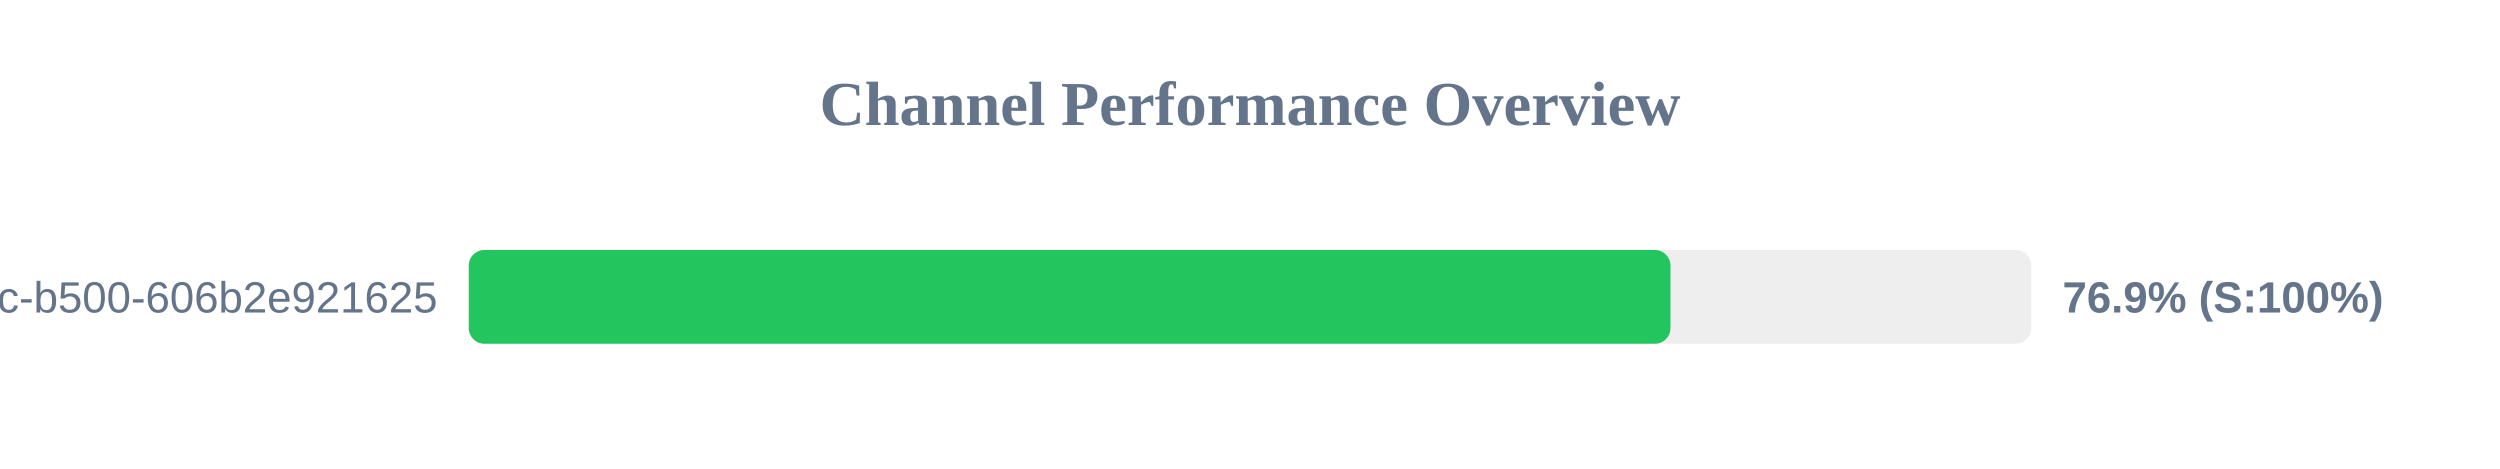
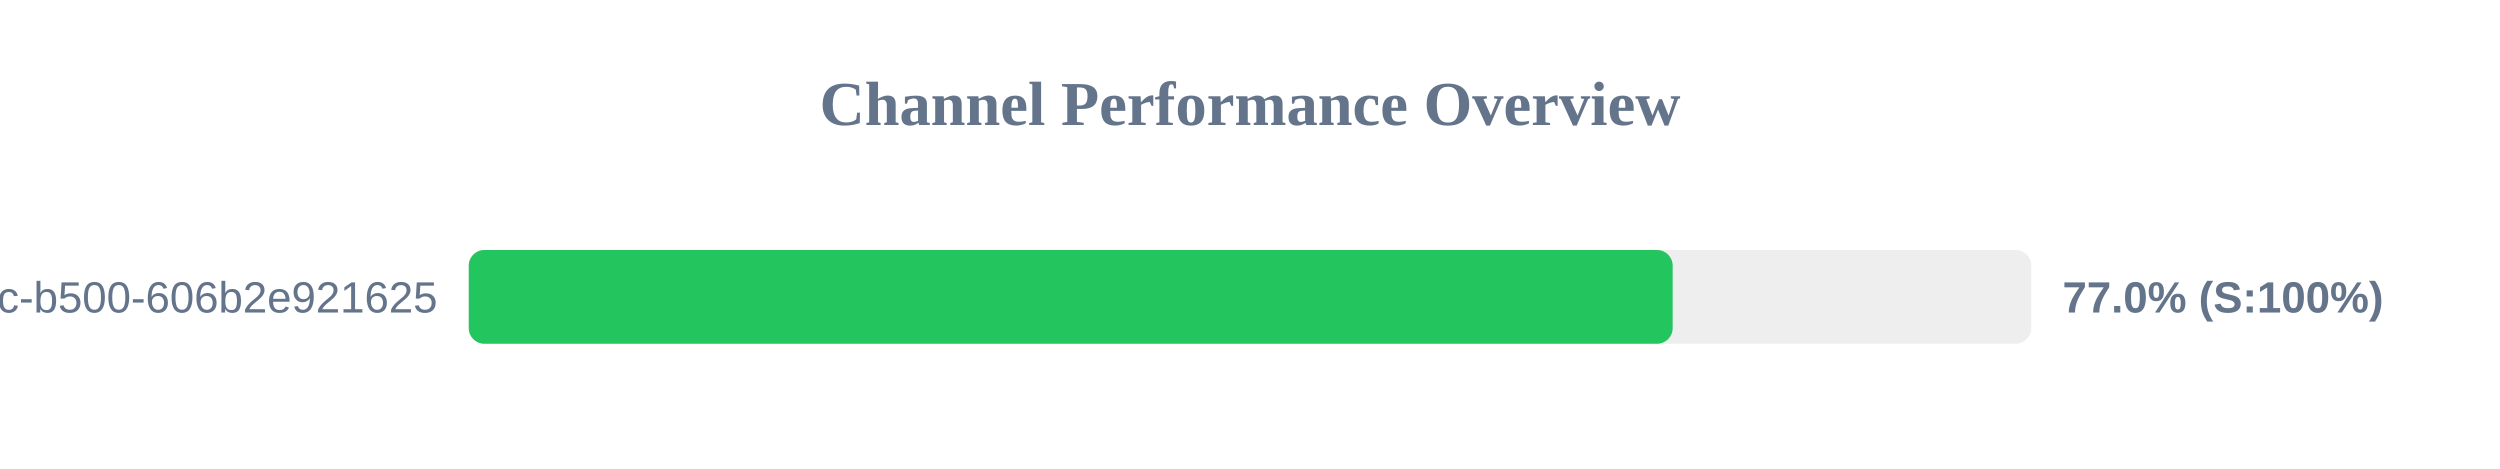
<svg xmlns="http://www.w3.org/2000/svg" width="800" height="150" version="1.1">
  <style>
        .row { font: 14px Arial; fill: #64748b; }
        .score { font: bold 14px Arial; fill: #64748b; }
    </style>
  <text x="400" y="40" text-anchor="middle" font-size="20px" font-weight="bold" fill="#64748b">Channel Performance Overview</text>
  <rect x="150" y="80" width="500" height="30" fill="#eee" rx="5" />
-   <rect x="150" y="80" width="384.55" height="30" fill="#22c55e" rx="5" />
+   <rect x="150" y="80" width="385.25" height="30" fill="#22c55e" rx="5" />
  <text x="140" y="100" text-anchor="end" class="row">?uuid=f901861b-6491-450c-b500-606b2e921625</text>
-   <text x="660" y="100" text-anchor="start" class="score">76.9% (S:100%)</text>
+   <text x="660" y="100" text-anchor="start" class="score">77.0% (S:100%)</text>
</svg>
